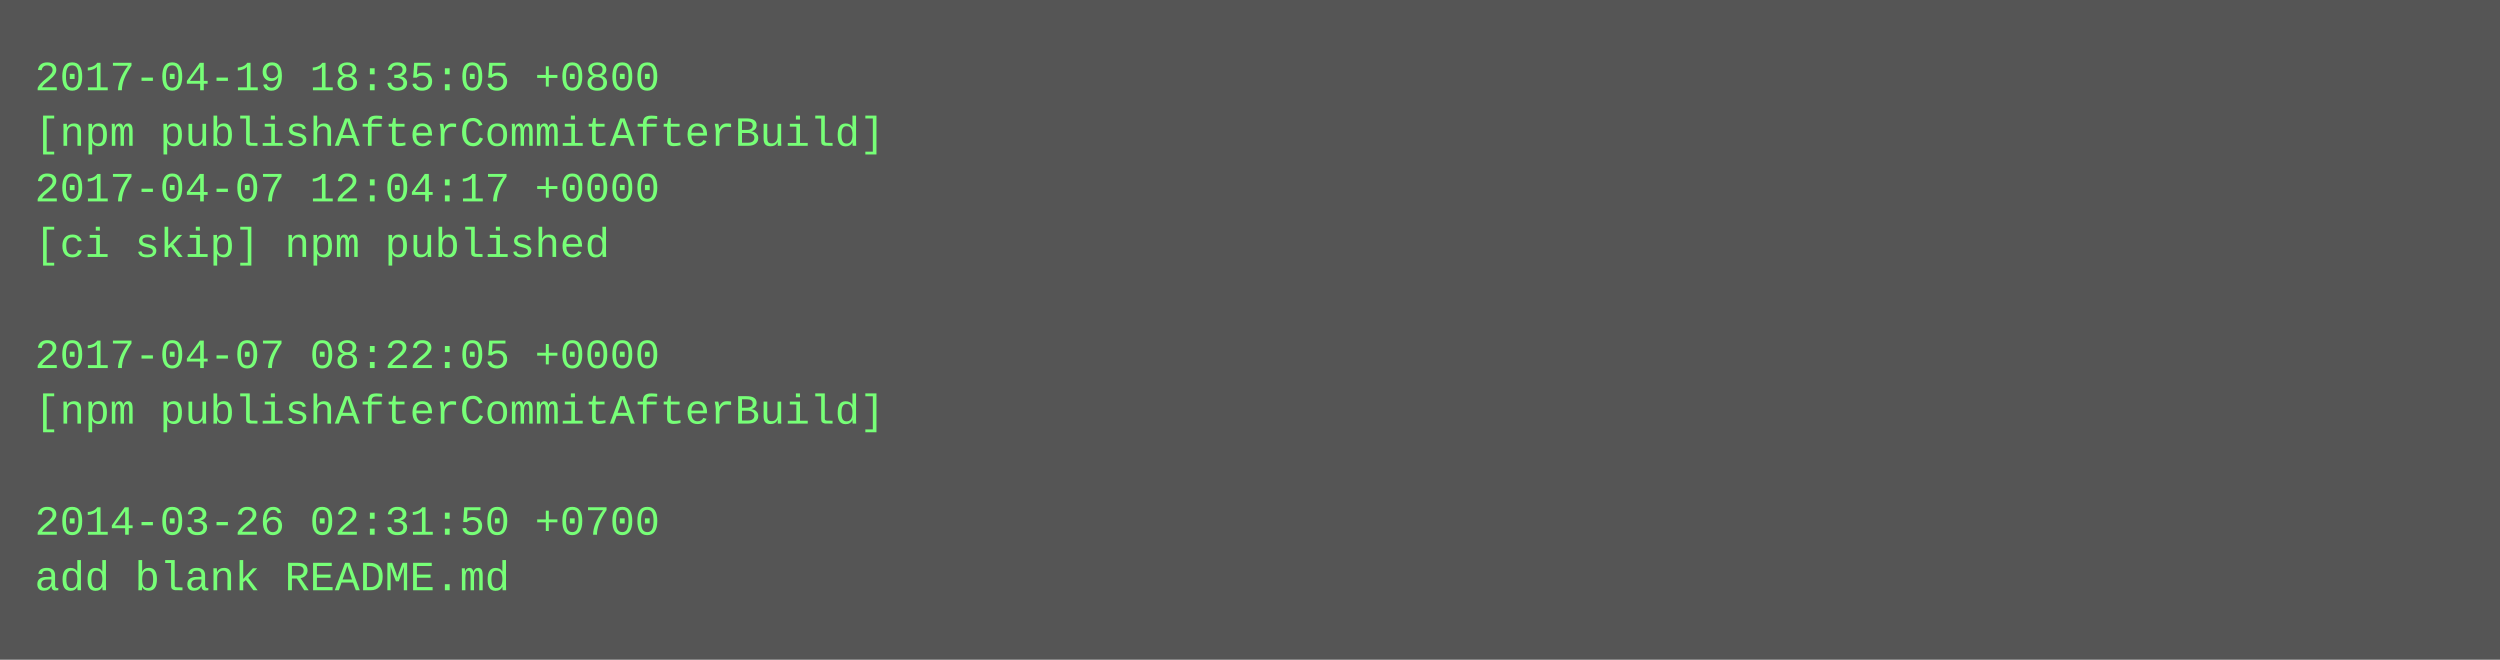
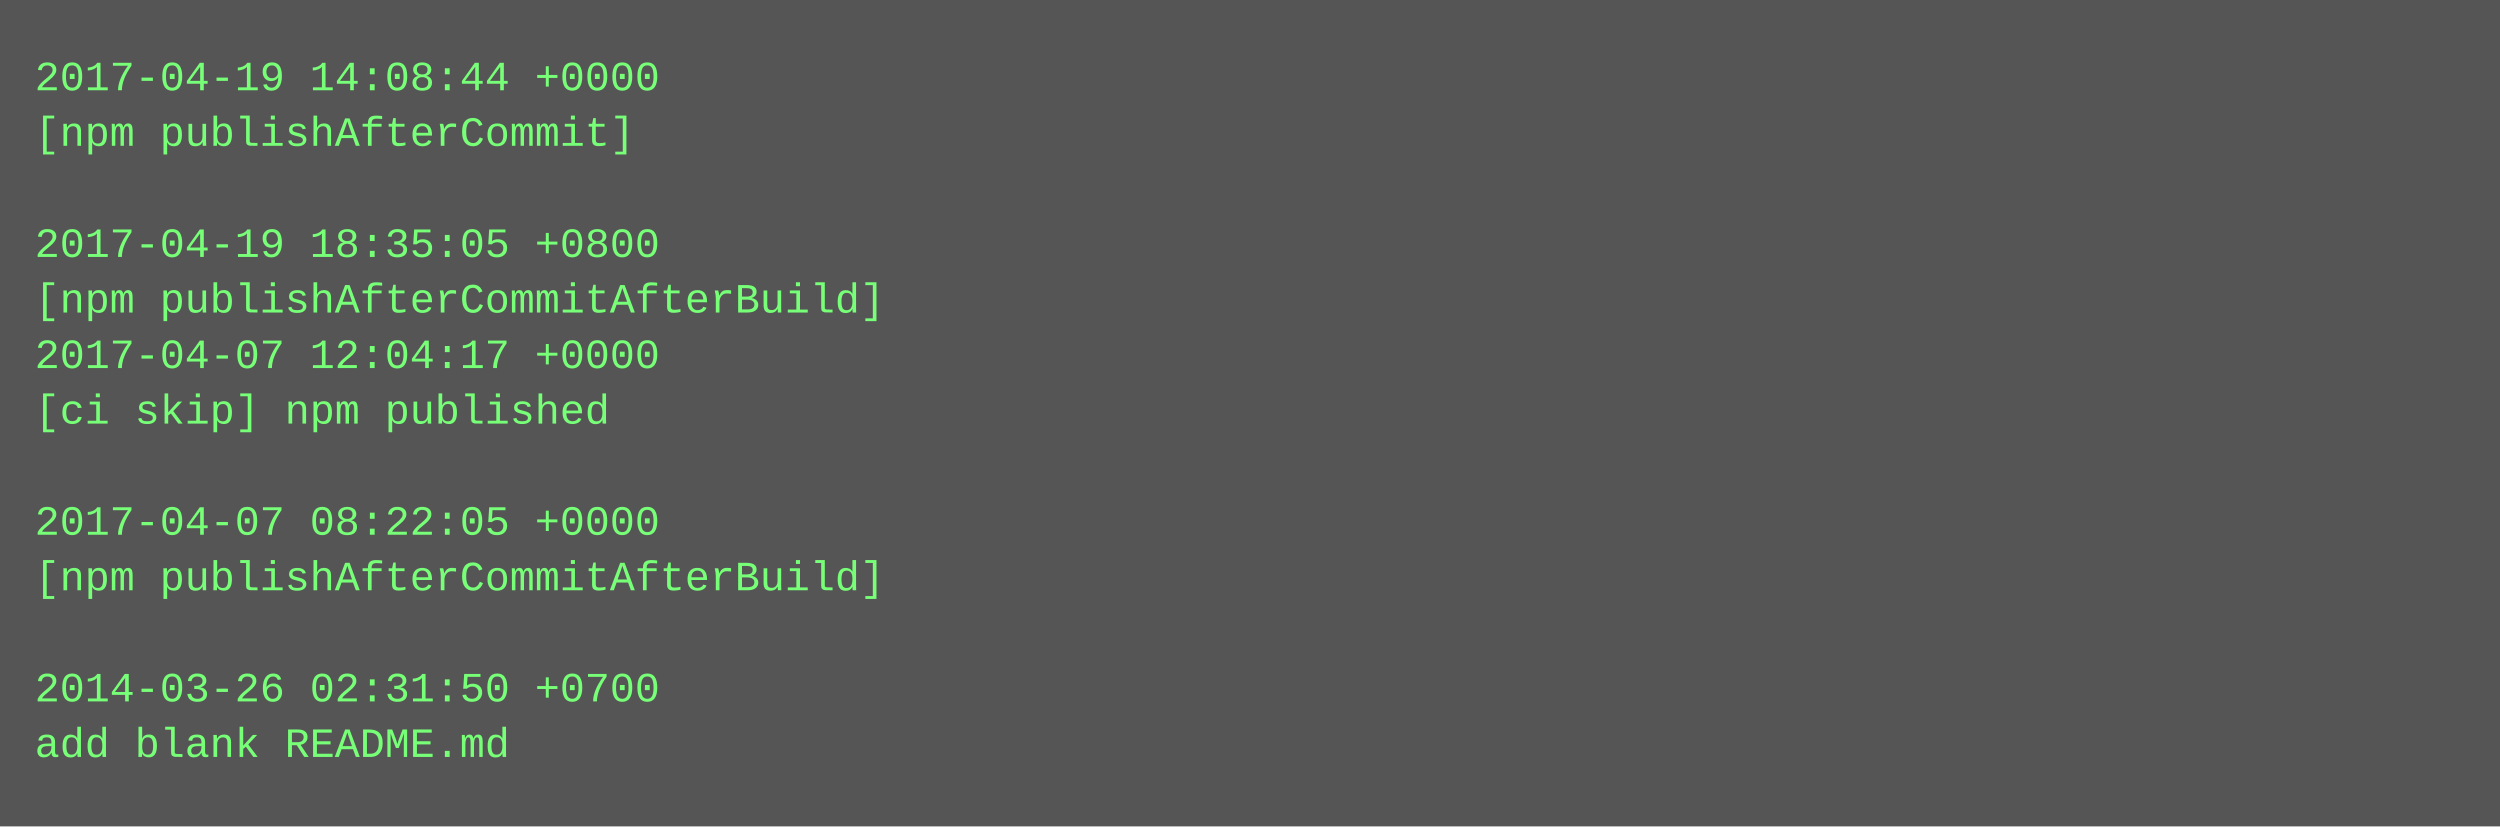
- <svg xmlns="http://www.w3.org/2000/svg" height="190" width="720">
-   <rect height="190" fill="#555" width="720" />
+ <svg xmlns="http://www.w3.org/2000/svg" height="238" width="720">
+   <rect height="238" fill="#555" width="720" />
  <text fill="#7f7" font-family="Courier New" font-size="12" xml:space="preserve">
-     <tspan x="10" y="26">2017-04-19 18:35:05 +0800</tspan>
-     <tspan x="10" y="42">[npm publishAfterCommitAfterBuild]</tspan>
-     <tspan x="10" y="58">2017-04-07 12:04:17 +0000</tspan>
-     <tspan x="10" y="74">[ci skip] npm published</tspan>
-     <tspan x="10" y="90" />
-     <tspan x="10" y="106">2017-04-07 08:22:05 +0000</tspan>
-     <tspan x="10" y="122">[npm publishAfterCommitAfterBuild]</tspan>
+     <tspan x="10" y="26">2017-04-19 14:08:44 +0000</tspan>
+     <tspan x="10" y="42">[npm publishAfterCommit]</tspan>
+     <tspan x="10" y="58" />
+     <tspan x="10" y="74">2017-04-19 18:35:05 +0800</tspan>
+     <tspan x="10" y="90">[npm publishAfterCommitAfterBuild]</tspan>
+     <tspan x="10" y="106">2017-04-07 12:04:17 +0000</tspan>
+     <tspan x="10" y="122">[ci skip] npm published</tspan>
    <tspan x="10" y="138" />
-     <tspan x="10" y="154">2014-03-26 02:31:50 +0700</tspan>
-     <tspan x="10" y="170">add blank README.md</tspan>
+     <tspan x="10" y="154">2017-04-07 08:22:05 +0000</tspan>
+     <tspan x="10" y="170">[npm publishAfterCommitAfterBuild]</tspan>
+     <tspan x="10" y="186" />
+     <tspan x="10" y="202">2014-03-26 02:31:50 +0700</tspan>
+     <tspan x="10" y="218">add blank README.md</tspan>
  </text>
</svg>
